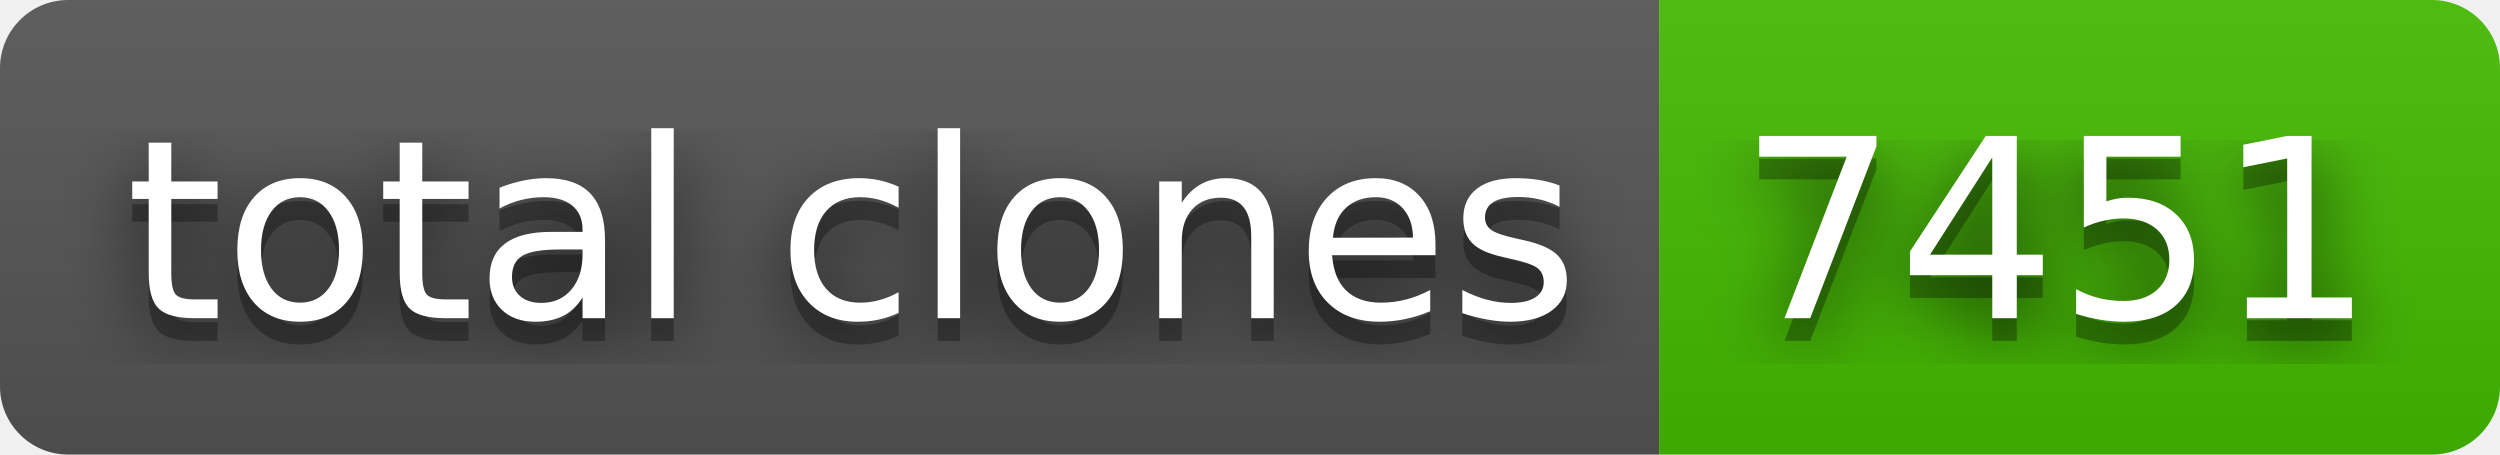
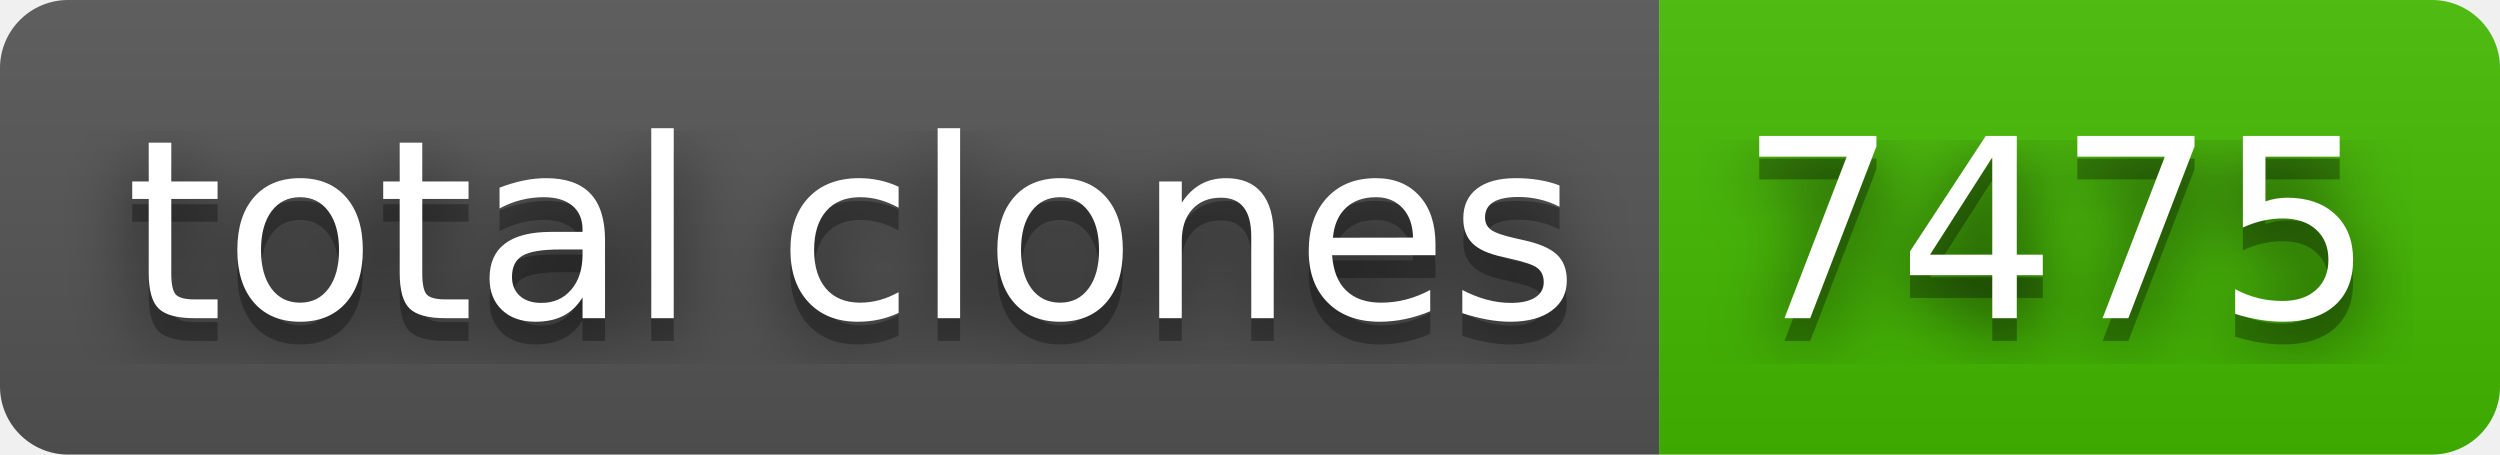
- <svg xmlns="http://www.w3.org/2000/svg" width="110" height="20" role="img" aria-label="total clones: 7451">
+ <svg xmlns="http://www.w3.org/2000/svg" width="110" height="20" role="img" aria-label="total clones: 7475">
  <filter id="blur">
    <feGaussianBlur stdDeviation="16" />
  </filter>
  <linearGradient id="s" x2="0" y2="100%">
    <stop offset="0" stop-color="#bbb" stop-opacity=".1" />
    <stop offset="1" stop-opacity=".1" />
  </linearGradient>
  <clipPath id="r">
    <rect width="110" height="20" rx="3" />
  </clipPath>
  <g clip-path="url(#r)">
    <rect width="73" height="20" fill="#555" />
    <rect x="73" width="37" height="20" fill="#4b0" />
    <rect width="110" height="20" fill="url(#s)" />
  </g>
  <g fill="#fff" text-anchor="middle" font-family="Verdana,Geneva,DejaVu Sans,sans-serif" text-rendering="geometricPrecision" font-size="110">
    <g transform="scale(.1)">
      <g aria-hidden="true" fill="#010101">
        <text x="375" y="150" fill-opacity=".8" filter="url(#blur)" textLength="630">total clones</text>
        <text x="375" y="150" fill-opacity=".3" textLength="630">total clones</text>
      </g>
      <text x="375" y="140" textLength="630">total clones</text>
    </g>
    <g transform="scale(.1)">
      <g aria-hidden="true" fill="#010101">
-         <text x="905" y="150" fill-opacity=".8" filter="url(#blur)" textLength="270">7451</text>
-         <text x="905" y="150" fill-opacity=".3" textLength="270">7451</text>
+         <text x="905" y="150" fill-opacity=".8" filter="url(#blur)" textLength="270">7475</text>
+         <text x="905" y="150" fill-opacity=".3" textLength="270">7475</text>
      </g>
-       <text x="905" y="140" textLength="270">7451</text>
+       <text x="905" y="140" textLength="270">7475</text>
    </g>
  </g>
</svg>
